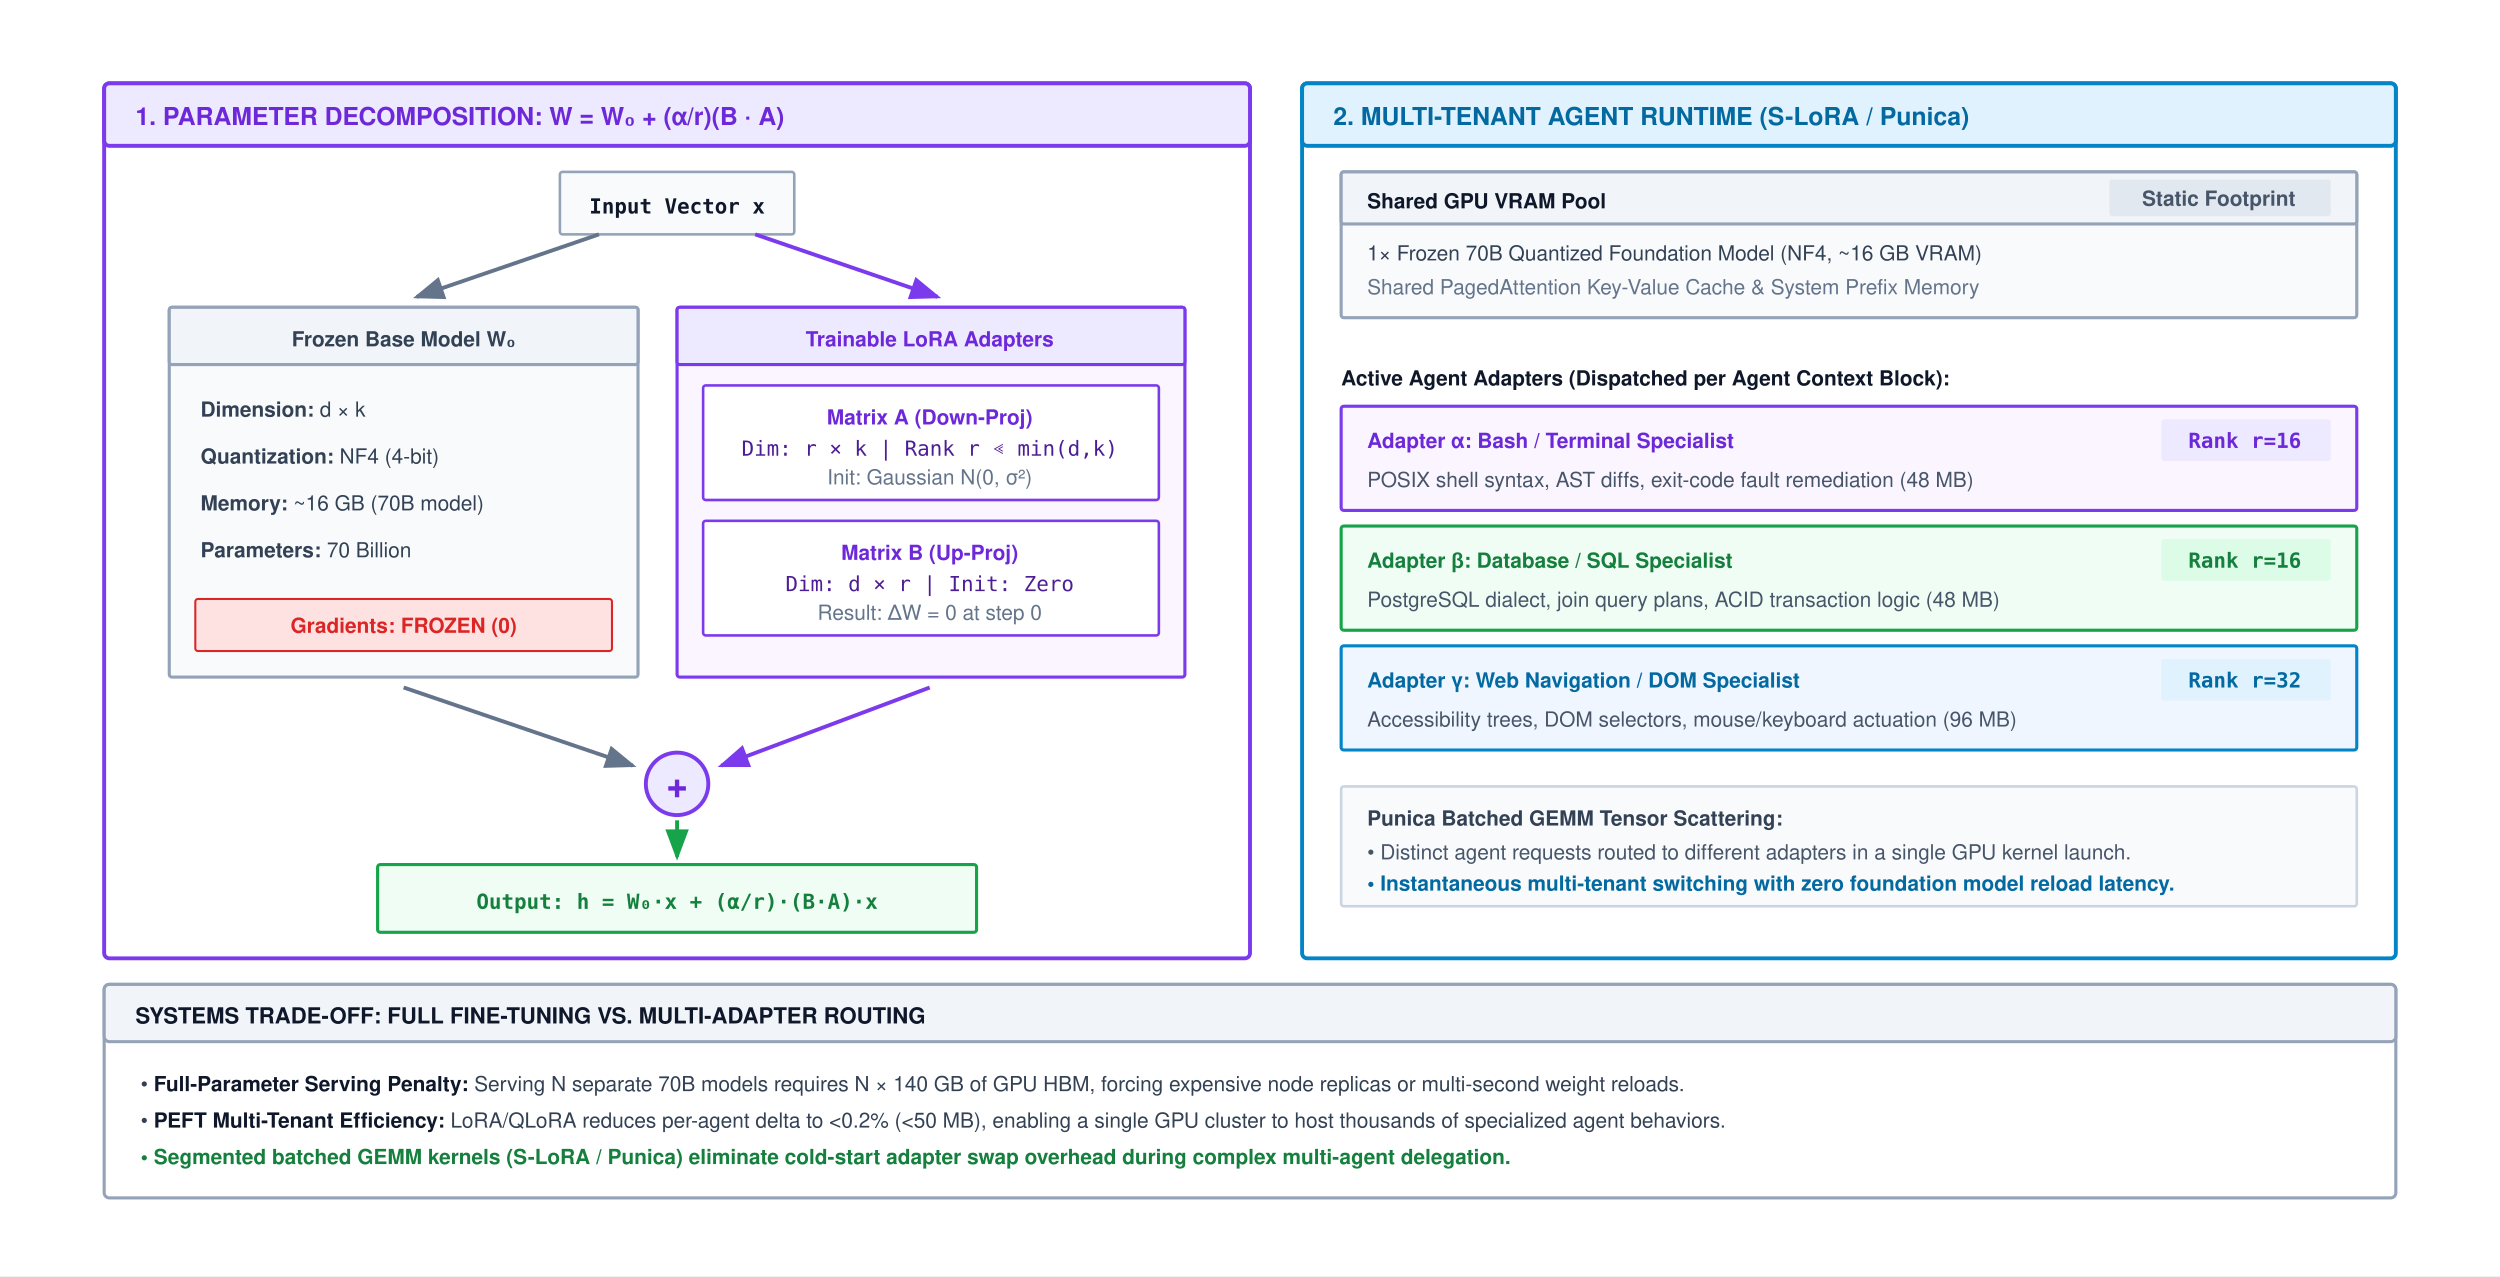
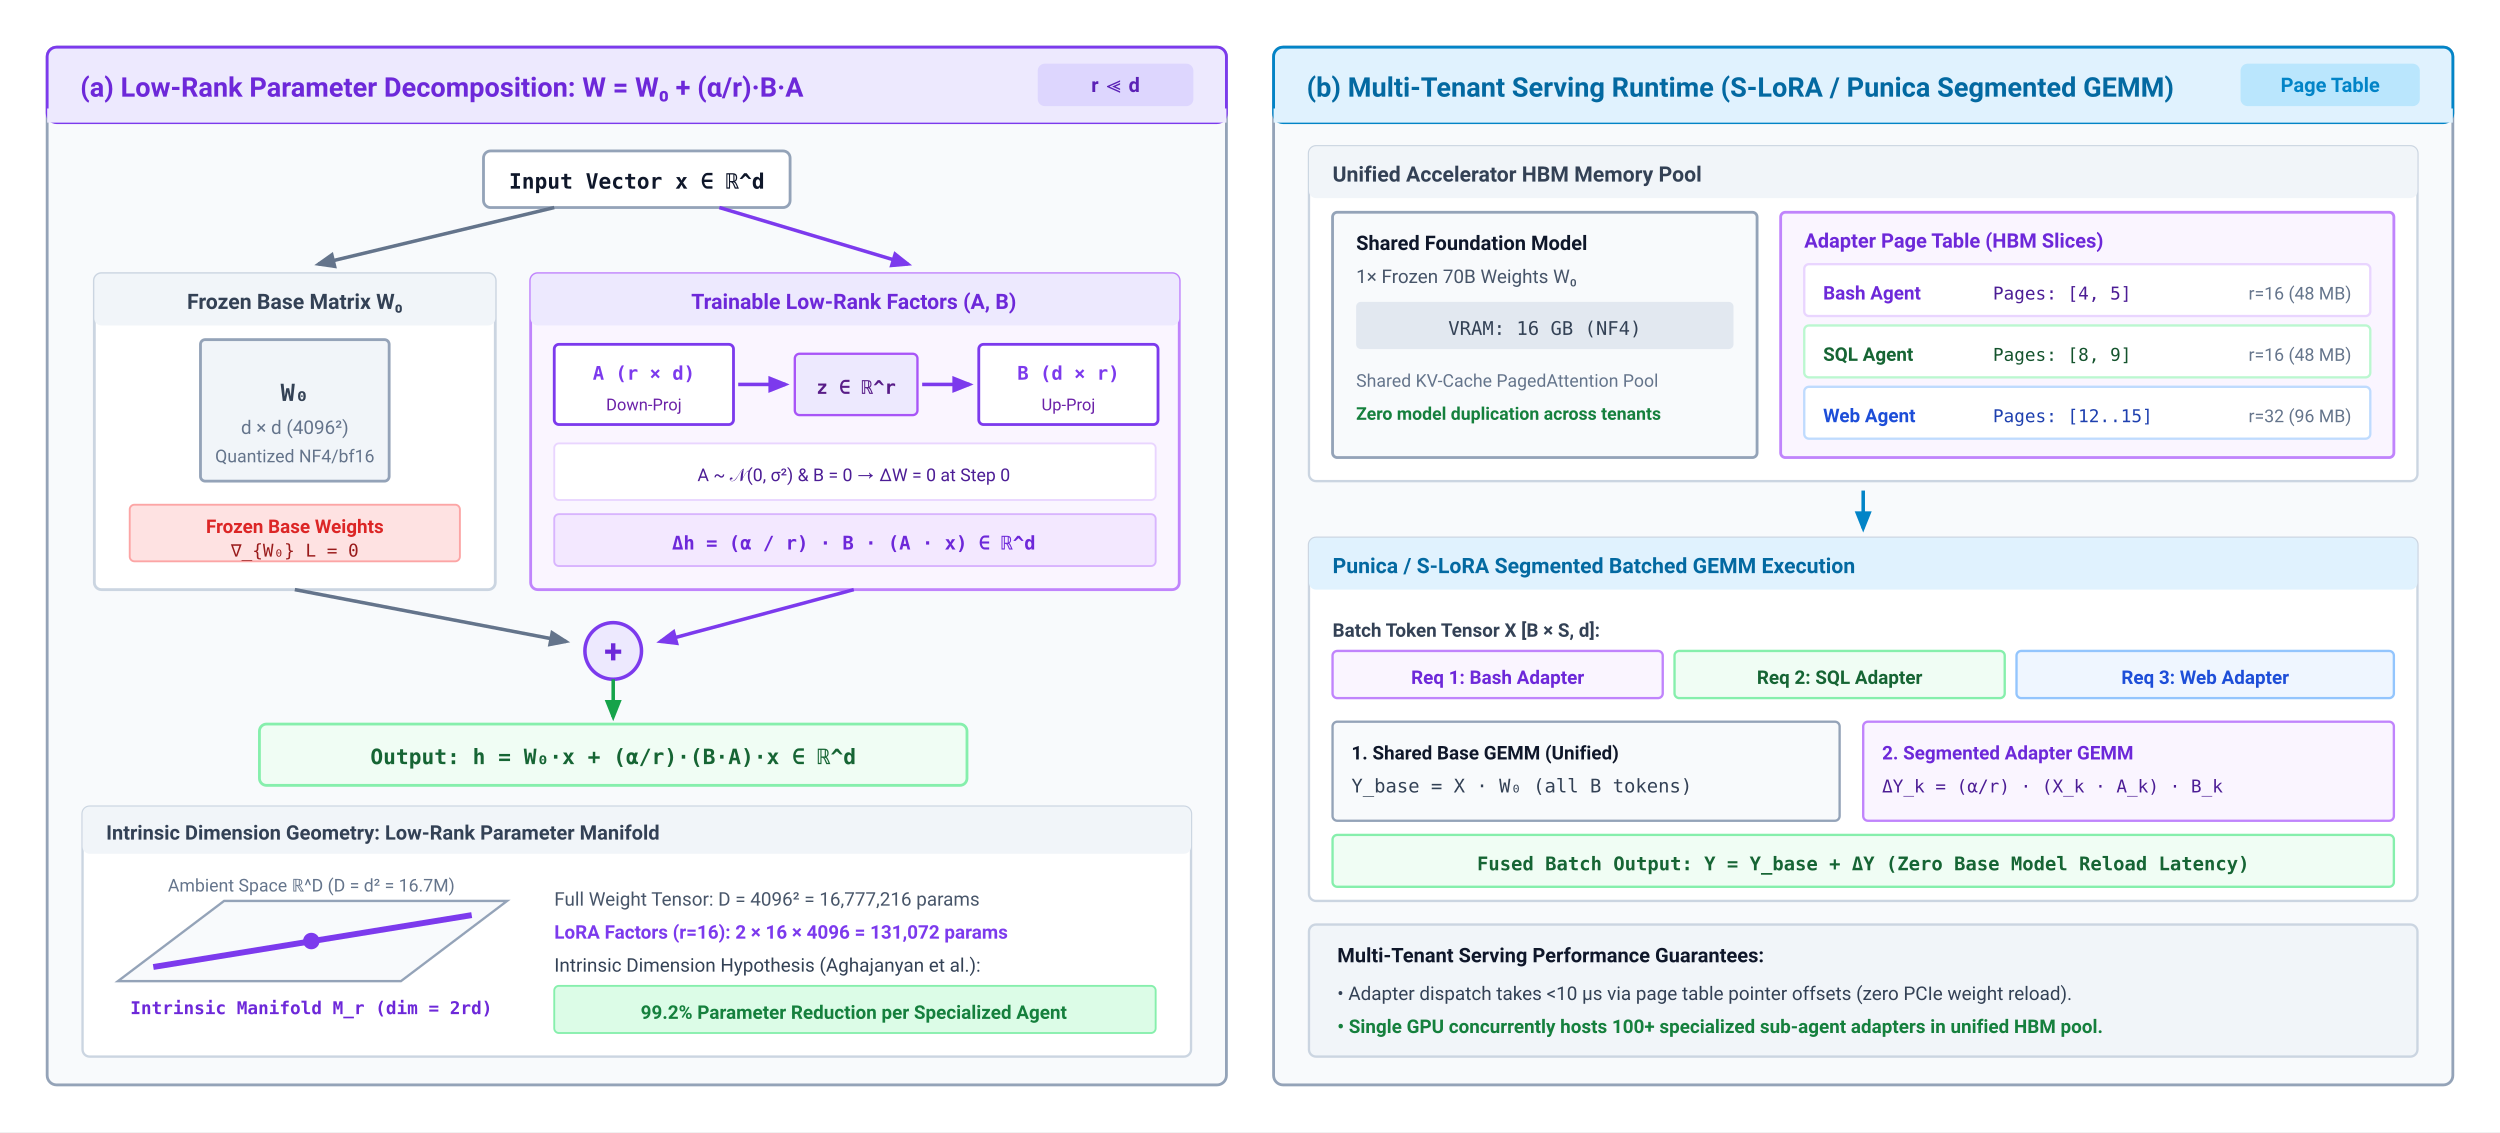
- <svg xmlns="http://www.w3.org/2000/svg" viewBox="0 0 960 490" width="100%" height="100%" font-family="Helvetica Neue, Helvetica, Arial, sans-serif">
+ <svg xmlns="http://www.w3.org/2000/svg" viewBox="0 0 1060 480" width="100%" height="100%" font-family="-apple-system, BlinkMacSystemFont, 'Segoe UI', Roboto, Helvetica, Arial, sans-serif">
  <defs>
-     <marker id="arr-gray" markerWidth="8" markerHeight="6" refX="7" refY="3" orient="auto">
-       <path d="M0,0 L8,3 L0,6 Z" fill="#64748b" />
+     <marker id="arr-gray" viewBox="0 0 10 10" refX="8" refY="5" markerWidth="6" markerHeight="6" orient="auto">
+       <path d="M 0 1 L 10 5 L 0 9 z" fill="#64748b" />
    </marker>
-     <marker id="arr-purple" markerWidth="8" markerHeight="6" refX="7" refY="3" orient="auto">
-       <path d="M0,0 L8,3 L0,6 Z" fill="#7c3aed" />
+     <marker id="arr-purple" viewBox="0 0 10 10" refX="8" refY="5" markerWidth="6" markerHeight="6" orient="auto">
+       <path d="M 0 1 L 10 5 L 0 9 z" fill="#7c3aed" />
    </marker>
-     <marker id="arr-blue" markerWidth="8" markerHeight="6" refX="7" refY="3" orient="auto">
-       <path d="M0,0 L8,3 L0,6 Z" fill="#0284c7" />
+     <marker id="arr-blue" viewBox="0 0 10 10" refX="8" refY="5" markerWidth="6" markerHeight="6" orient="auto">
+       <path d="M 0 1 L 10 5 L 0 9 z" fill="#0284c7" />
    </marker>
-     <marker id="arr-green" markerWidth="8" markerHeight="6" refX="7" refY="3" orient="auto">
-       <path d="M0,0 L8,3 L0,6 Z" fill="#16a34a" />
+     <marker id="arr-green" viewBox="0 0 10 10" refX="8" refY="5" markerWidth="6" markerHeight="6" orient="auto">
+       <path d="M 0 1 L 10 5 L 0 9 z" fill="#16a34a" />
    </marker>
  </defs>
-   <rect width="960" height="490" fill="#ffffff" />
-   <g transform="translate(0, -40)">
-     <g transform="translate(40, 72)">
-       <rect width="440" height="336" rx="2" fill="#ffffff" stroke="#7c3aed" stroke-width="1.5" />
-       <rect width="440" height="24" rx="2" fill="#ede9fe" stroke="#7c3aed" stroke-width="1.5" />
-       <text x="12" y="16" font-size="9.5" font-weight="700" fill="#6d28d9">1. PARAMETER DECOMPOSITION: W = W₀ + (α/r)(B · A)</text>
-       <g transform="translate(15, 34)">
-         <g transform="translate(160, 0)">
-           <rect x="0" y="0" width="90" height="24" rx="1" fill="#f8fafc" stroke="#94a3b8" stroke-width="1" />
-           <text x="45" y="16" font-family="ui-monospace, SFMono-Regular, Menlo, monospace" font-size="8" font-weight="700" fill="#0f172a" text-anchor="middle">Input Vector x</text>
-         </g>
-         <path d="M 175,24 L 105,48" stroke="#64748b" stroke-width="1.5" fill="none" marker-end="url(#arr-gray)" />
-         <path d="M 235,24 L 305,48" stroke="#7c3aed" stroke-width="1.5" fill="none" marker-end="url(#arr-purple)" />
-         <g transform="translate(10, 52)">
-           <rect width="180" height="142" rx="1" fill="#f8fafc" stroke="#94a3b8" stroke-width="1.2" />
-           <rect width="180" height="22" rx="1" fill="#f1f5f9" stroke="#94a3b8" stroke-width="1.2" />
-           <text x="90" y="15" font-size="8" font-weight="700" fill="#334155" text-anchor="middle">Frozen Base Model W₀</text>
-           <text x="12" y="42" font-size="8.0" fill="#334155">
-             <tspan font-weight="700">Dimension:</tspan> d × k</text>
-           <text x="12" y="60" font-size="8.0" fill="#334155">
-             <tspan font-weight="700">Quantization:</tspan> NF4 (4-bit)</text>
-           <text x="12" y="78" font-size="8.0" fill="#334155">
-             <tspan font-weight="700">Memory:</tspan> ~16 GB (70B model)</text>
-           <text x="12" y="96" font-size="8.0" fill="#334155">
-             <tspan font-weight="700">Parameters:</tspan> 70 Billion</text>
-           <rect x="10" y="112" width="160" height="20" rx="1" fill="#fee2e2" stroke="#dc2626" stroke-width="0.8" />
-           <text x="90" y="125" font-size="8.0" font-weight="700" fill="#dc2626" text-anchor="middle">Gradients: FROZEN (0)</text>
-         </g>
-         <g transform="translate(205, 52)">
-           <rect width="195" height="142" rx="1" fill="#faf5ff" stroke="#7c3aed" stroke-width="1.2" />
-           <rect width="195" height="22" rx="1" fill="#ede9fe" stroke="#7c3aed" stroke-width="1.2" />
-           <text x="97" y="15" font-size="8" font-weight="700" fill="#6d28d9" text-anchor="middle">Trainable LoRA Adapters</text>
-           <g transform="translate(10, 30)">
-             <rect width="175" height="44" rx="1" fill="#ffffff" stroke="#7c3aed" stroke-width="1" />
-             <text x="87" y="15" font-size="8.0" font-weight="700" fill="#6d28d9" text-anchor="middle">Matrix A (Down-Proj)</text>
-             <text x="87" y="27" font-family="ui-monospace, SFMono-Regular, Menlo, monospace" font-size="8.0" fill="#4c1d95" text-anchor="middle">Dim: r × k | Rank r ≪ min(d,k)</text>
-             <text x="87" y="38" font-size="8.0" fill="#64748b" text-anchor="middle">Init: Gaussian N(0, σ²)</text>
+   <rect width="1060" height="480" fill="#ffffff" />
+   <g transform="translate(20, 20)">
+     <rect width="500" height="440" rx="4" fill="#f8fafc" stroke="#94a3b8" stroke-width="1.2" />
+     <rect width="500" height="32" rx="4" fill="#ede9fe" stroke="#7c3aed" stroke-width="1.2" />
+     <rect y="26" width="500" height="6" fill="#ede9fe" />
+     <text x="14" y="21" font-size="11.5" font-weight="700" fill="#6d28d9">
+       (a) Low-Rank Parameter Decomposition: W = W₀ + (α/r)·B·A
+     </text>
+     <rect x="420" y="7" width="66" height="18" rx="3" fill="#ddd6fe" />
+     <text x="453" y="19" text-anchor="middle" font-size="8.5" font-weight="700" fill="#5b21b6">r ≪ d</text>
+     <g transform="translate(185, 44)">
+       <rect width="130" height="24" rx="3" fill="#ffffff" stroke="#94a3b8" stroke-width="1.2" />
+       <text x="65" y="16" text-anchor="middle" font-family="'SFMono-Regular', Consolas, Menlo, monospace" font-size="9" font-weight="700" fill="#0f172a">
+         Input Vector x ∈ ℝ^d
+       </text>
+     </g>
+     <path d="M 215,68 L 115,92" fill="none" stroke="#64748b" stroke-width="1.5" marker-end="url(#arr-gray)" />
+     <path d="M 285,68 L 365,92" fill="none" stroke="#7c3aed" stroke-width="1.5" marker-end="url(#arr-purple)" />
+     <g transform="translate(20, 96)">
+       <rect width="170" height="134" rx="3" fill="#ffffff" stroke="#cbd5e1" stroke-width="1.2" />
+       <rect width="170" height="22" rx="3" fill="#f1f5f9" />
+       <text x="85" y="15" text-anchor="middle" font-size="9" font-weight="700" fill="#334155">Frozen Base Matrix W₀</text>
+       <rect x="45" y="28" width="80" height="60" rx="2" fill="#f1f5f9" stroke="#94a3b8" stroke-width="1.2" />
+       <text x="85" y="54" text-anchor="middle" font-family="'SFMono-Regular', Consolas, Menlo, monospace" font-size="10" font-weight="700" fill="#334155">W₀</text>
+       <text x="85" y="68" text-anchor="middle" font-size="8" fill="#64748b">d × d (4096²)</text>
+       <text x="85" y="80" text-anchor="middle" font-size="7.5" fill="#64748b">Quantized NF4/bf16</text>
+       <rect x="15" y="98" width="140" height="24" rx="2" fill="#fee2e2" stroke="#fca5a5" stroke-width="0.8" />
+       <text x="85" y="110" text-anchor="middle" font-size="8" font-weight="700" fill="#dc2626">Frozen Base Weights</text>
+       <text x="85" y="120" text-anchor="middle" font-family="'SFMono-Regular', Consolas, Menlo, monospace" font-size="7.5" fill="#991b1b">∇_{W₀} L = 0</text>
+     </g>
+     <g transform="translate(205, 96)">
+       <rect width="275" height="134" rx="3" fill="#faf5ff" stroke="#c084fc" stroke-width="1.2" />
+       <rect width="275" height="22" rx="3" fill="#ede9fe" />
+       <text x="137" y="15" text-anchor="middle" font-size="9" font-weight="700" fill="#6d28d9">Trainable Low-Rank Factors (A, B)</text>
+       <g transform="translate(10, 30)">
+         <rect width="76" height="34" rx="2" fill="#ffffff" stroke="#7c3aed" stroke-width="1.2" />
+         <text x="38" y="15" text-anchor="middle" font-family="'SFMono-Regular', Consolas, Menlo, monospace" font-size="8" font-weight="700" fill="#7c3aed">A (r × d)</text>
+         <text x="38" y="28" text-anchor="middle" font-size="7" fill="#6b21a8">Down-Proj</text>
+       </g>
+       <line x1="88" y1="47" x2="108" y2="47" stroke="#7c3aed" stroke-width="1.5" marker-end="url(#arr-purple)" />
+       <g transform="translate(112, 34)">
+         <rect width="52" height="26" rx="2" fill="#ede9fe" stroke="#a855f7" stroke-width="1" />
+         <text x="26" y="17" text-anchor="middle" font-family="'SFMono-Regular', Consolas, Menlo, monospace" font-size="8" font-weight="700" fill="#581c87">z ∈ ℝ^r</text>
+       </g>
+       <line x1="166" y1="47" x2="186" y2="47" stroke="#7c3aed" stroke-width="1.5" marker-end="url(#arr-purple)" />
+       <g transform="translate(190, 30)">
+         <rect width="76" height="34" rx="2" fill="#ffffff" stroke="#7c3aed" stroke-width="1.2" />
+         <text x="38" y="15" text-anchor="middle" font-family="'SFMono-Regular', Consolas, Menlo, monospace" font-size="8" font-weight="700" fill="#7c3aed">B (d × r)</text>
+         <text x="38" y="28" text-anchor="middle" font-size="7" fill="#6b21a8">Up-Proj</text>
+       </g>
+       <g transform="translate(10, 72)">
+         <rect width="255" height="24" rx="2" fill="#ffffff" stroke="#e9d5ff" stroke-width="0.8" />
+         <text x="127" y="16" text-anchor="middle" font-size="7.5" fill="#4c1d95">
+           A ~ 𝒩(0, σ²) &amp; B = 0 → ΔW = 0 at Step 0
+         </text>
+       </g>
+       <g transform="translate(10, 102)">
+         <rect width="255" height="22" rx="2" fill="#f3e8ff" stroke="#d8b4fe" stroke-width="0.8" />
+         <text x="127" y="15" text-anchor="middle" font-family="'SFMono-Regular', Consolas, Menlo, monospace" font-size="8" font-weight="700" fill="#6d28d9">
+           Δh = (α / r) · B · (A · x) ∈ ℝ^d
+         </text>
+       </g>
+     </g>
+     <path d="M 105,230 L 220,252" fill="none" stroke="#64748b" stroke-width="1.5" marker-end="url(#arr-gray)" />
+     <path d="M 342,230 L 260,252" fill="none" stroke="#7c3aed" stroke-width="1.5" marker-end="url(#arr-purple)" />
+     <circle cx="240" cy="256" r="12" fill="#ede9fe" stroke="#7c3aed" stroke-width="1.5" />
+     <text x="240" y="261" text-anchor="middle" font-size="14" font-weight="700" fill="#6d28d9">+</text>
+     <line x1="240" y1="268" x2="240" y2="284" stroke="#16a34a" stroke-width="1.5" marker-end="url(#arr-green)" />
+     <g transform="translate(90, 287)">
+       <rect width="300" height="26" rx="3" fill="#f0fdf4" stroke="#86efac" stroke-width="1.2" />
+       <text x="150" y="17" text-anchor="middle" font-family="'SFMono-Regular', Consolas, Menlo, monospace" font-size="9" font-weight="700" fill="#166534">
+         Output: h = W₀·x + (α/r)·(B·A)·x ∈ ℝ^d
+       </text>
+     </g>
+     <g transform="translate(15, 322)">
+       <rect width="470" height="106" rx="3" fill="#ffffff" stroke="#cbd5e1" stroke-width="1" />
+       <rect width="470" height="20" rx="3" fill="#f1f5f9" />
+       <text x="10" y="14" font-size="8.5" font-weight="700" fill="#334155">Intrinsic Dimension Geometry: Low-Rank Parameter Manifold</text>
+       <g transform="translate(15, 26)">
+         <polygon points="0,48 45,14 165,14 120,48" fill="#f8fafc" stroke="#94a3b8" stroke-width="1" />
+         <text x="82" y="10" text-anchor="middle" font-size="7.5" fill="#64748b">Ambient Space ℝ^D (D = d² = 16.7M)</text>
+         <line x1="15" y1="42" x2="150" y2="20" stroke="#7c3aed" stroke-width="2.5" />
+         <circle cx="82" cy="31" r="3.5" fill="#7c3aed" />
+         <text x="82" y="62" text-anchor="middle" font-family="'SFMono-Regular', Consolas, Menlo, monospace" font-size="7.5" font-weight="700" fill="#6d28d9">
+           Intrinsic Manifold M_r (dim = 2rd)
+         </text>
+       </g>
+       <g transform="translate(200, 28)">
+         <text x="0" y="14" font-size="8" fill="#475569">Full Weight Tensor: D = 4096² = 16,777,216 params</text>
+         <text x="0" y="28" font-size="8" font-weight="700" fill="#7c3aed">LoRA Factors (r=16): 2 × 16 × 4096 = 131,072 params</text>
+         <text x="0" y="42" font-size="8" fill="#334155">Intrinsic Dimension Hypothesis (Aghajanyan et al.):</text>
+         <rect x="0" y="48" width="255" height="20" rx="2" fill="#dcfce7" stroke="#86efac" stroke-width="0.8" />
+         <text x="127" y="62" text-anchor="middle" font-size="8" font-weight="700" fill="#15803d">
+           99.2% Parameter Reduction per Specialized Agent
+         </text>
+       </g>
+     </g>
+   </g>
+   <g transform="translate(540, 20)">
+     <rect width="500" height="440" rx="4" fill="#f8fafc" stroke="#94a3b8" stroke-width="1.2" />
+     <rect width="500" height="32" rx="4" fill="#e0f2fe" stroke="#0284c7" stroke-width="1.2" />
+     <rect y="26" width="500" height="6" fill="#e0f2fe" />
+     <text x="14" y="21" font-size="11.5" font-weight="700" fill="#0369a1">
+       (b) Multi-Tenant Serving Runtime (S-LoRA / Punica Segmented GEMM)
+     </text>
+     <rect x="410" y="7" width="76" height="18" rx="3" fill="#bae6fd" />
+     <text x="448" y="19" text-anchor="middle" font-size="8.5" font-weight="700" fill="#0284c7">Page Table</text>
+     <g transform="translate(15, 42)">
+       <rect width="470" height="142" rx="3" fill="#ffffff" stroke="#cbd5e1" stroke-width="1" />
+       <rect width="470" height="22" rx="3" fill="#f1f5f9" />
+       <text x="10" y="15" font-size="9" font-weight="700" fill="#334155">Unified Accelerator HBM Memory Pool</text>
+       <g transform="translate(10, 28)">
+         <rect width="180" height="104" rx="2" fill="#f8fafc" stroke="#94a3b8" stroke-width="1.2" />
+         <text x="10" y="16" font-size="8.5" font-weight="700" fill="#0f172a">Shared Foundation Model</text>
+         <text x="10" y="30" font-size="8" fill="#475569">1× Frozen 70B Weights W₀</text>
+         <rect x="10" y="38" width="160" height="20" rx="2" fill="#e2e8f0" />
+         <text x="90" y="52" text-anchor="middle" font-family="'SFMono-Regular', Consolas, Menlo, monospace" font-size="8" fill="#334155">VRAM: 16 GB (NF4)</text>
+         <text x="10" y="74" font-size="7.5" fill="#64748b">Shared KV-Cache PagedAttention Pool</text>
+         <text x="10" y="88" font-size="7.5" font-weight="600" fill="#15803d">Zero model duplication across tenants</text>
+       </g>
+       <g transform="translate(200, 28)">
+         <rect width="260" height="104" rx="2" fill="#faf5ff" stroke="#c084fc" stroke-width="1.2" />
+         <text x="10" y="15" font-size="8.5" font-weight="700" fill="#6d28d9">Adapter Page Table (HBM Slices)</text>
+         <g transform="translate(10, 22)">
+           <rect width="240" height="22" rx="2" fill="#ffffff" stroke="#e9d5ff" stroke-width="1" />
+           <text x="8" y="15" font-size="8" font-weight="700" fill="#6d28d9">Bash Agent</text>
+           <text x="80" y="15" font-family="'SFMono-Regular', Consolas, Menlo, monospace" font-size="7.5" fill="#4c1d95">Pages: [4, 5]</text>
+           <text x="232" y="15" text-anchor="end" font-size="7.5" fill="#64748b">r=16 (48 MB)</text>
+           <g transform="translate(0, 26)">
+             <rect width="240" height="22" rx="2" fill="#ffffff" stroke="#bbf7d0" stroke-width="1" />
+             <text x="8" y="15" font-size="8" font-weight="700" fill="#166534">SQL Agent</text>
+             <text x="80" y="15" font-family="'SFMono-Regular', Consolas, Menlo, monospace" font-size="7.5" fill="#14532d">Pages: [8, 9]</text>
+             <text x="232" y="15" text-anchor="end" font-size="7.5" fill="#64748b">r=16 (48 MB)</text>
          </g>
-           <g transform="translate(10, 82)">
-             <rect width="175" height="44" rx="1" fill="#ffffff" stroke="#7c3aed" stroke-width="1" />
-             <text x="87" y="15" font-size="8.0" font-weight="700" fill="#6d28d9" text-anchor="middle">Matrix B (Up-Proj)</text>
-             <text x="87" y="27" font-family="ui-monospace, SFMono-Regular, Menlo, monospace" font-size="8.0" fill="#4c1d95" text-anchor="middle">Dim: d × r | Init: Zero</text>
-             <text x="87" y="38" font-size="8.0" fill="#64748b" text-anchor="middle">Result: ΔW = 0 at step 0</text>
+           <g transform="translate(0, 52)">
+             <rect width="240" height="22" rx="2" fill="#ffffff" stroke="#bfdbfe" stroke-width="1" />
+             <text x="8" y="15" font-size="8" font-weight="700" fill="#1d4ed8">Web Agent</text>
+             <text x="80" y="15" font-family="'SFMono-Regular', Consolas, Menlo, monospace" font-size="7.5" fill="#1e40af">Pages: [12..15]</text>
+             <text x="232" y="15" text-anchor="end" font-size="7.5" fill="#64748b">r=32 (96 MB)</text>
          </g>
-         </g>
-         <path d="M 100,198 L 188,228" stroke="#64748b" stroke-width="1.5" fill="none" marker-end="url(#arr-gray)" />
-         <path d="M 302,198 L 222,228" stroke="#7c3aed" stroke-width="1.5" fill="none" marker-end="url(#arr-purple)" />
-         <circle cx="205" cy="235" r="12" fill="#ede9fe" stroke="#7c3aed" stroke-width="1.5" />
-         <text x="205" y="240" font-size="14" font-weight="700" fill="#6d28d9" text-anchor="middle">+</text>
-         <path d="M 205,249 L 205,263" stroke="#16a34a" stroke-width="1.5" fill="none" marker-end="url(#arr-green)" />
-         <g transform="translate(90, 266)">
-           <rect width="230" height="26" rx="1" fill="#f0fdf4" stroke="#16a34a" stroke-width="1.2" />
-           <text x="115" y="17" font-family="ui-monospace, SFMono-Regular, Menlo, monospace" font-size="8" font-weight="700" fill="#15803d" text-anchor="middle">Output: h = W₀·x + (α/r)·(B·A)·x</text>
        </g>
      </g>
    </g>
-     <g transform="translate(500, 72)">
-       <rect width="420" height="336" rx="2" fill="#ffffff" stroke="#0284c7" stroke-width="1.5" />
-       <rect width="420" height="24" rx="2" fill="#e0f2fe" stroke="#0284c7" stroke-width="1.5" />
-       <text x="12" y="16" font-size="9.5" font-weight="700" fill="#0369a1">2. MULTI-TENANT AGENT RUNTIME (S-LoRA / Punica)</text>
-       <g transform="translate(15, 34)">
-         <g transform="translate(0, 0)">
-           <rect width="390" height="56" rx="1" fill="#f8fafc" stroke="#94a3b8" stroke-width="1.2" />
-           <rect width="390" height="20" rx="1" fill="#f1f5f9" stroke="#94a3b8" stroke-width="1.2" />
-           <text x="10" y="14" font-size="8" font-weight="700" fill="#0f172a">Shared GPU VRAM Pool</text>
-           <rect x="295" y="3" width="85" height="14" rx="1" fill="#e2e8f0" />
-           <text x="337" y="13" font-size="8.0" font-weight="700" fill="#475569" text-anchor="middle">Static Footprint</text>
-           <text x="10" y="34" font-size="8.0" fill="#334155">1× Frozen 70B Quantized Foundation Model (NF4, ~16 GB VRAM)</text>
-           <text x="10" y="47" font-size="8.0" fill="#64748b">Shared PagedAttention Key-Value Cache &amp; System Prefix Memory</text>
+     <line x1="250" y1="188" x2="250" y2="204" stroke="#0284c7" stroke-width="1.5" marker-end="url(#arr-blue)" />
+     <g transform="translate(15, 208)">
+       <rect width="470" height="154" rx="3" fill="#ffffff" stroke="#cbd5e1" stroke-width="1" />
+       <rect width="470" height="22" rx="3" fill="#e0f2fe" />
+       <text x="10" y="15" font-size="9" font-weight="700" fill="#0369a1">Punica / S-LoRA Segmented Batched GEMM Execution</text>
+       <g transform="translate(10, 30)">
+         <text x="0" y="12" font-size="8" font-weight="600" fill="#334155">Batch Token Tensor X [B × S, d]:</text>
+         <rect x="0" y="18" width="140" height="20" rx="2" fill="#faf5ff" stroke="#c084fc" stroke-width="1" />
+         <text x="70" y="32" text-anchor="middle" font-size="8" font-weight="600" fill="#6d28d9">Req 1: Bash Adapter</text>
+         <rect x="145" y="18" width="140" height="20" rx="2" fill="#f0fdf4" stroke="#86efac" stroke-width="1" />
+         <text x="215" y="32" text-anchor="middle" font-size="8" font-weight="600" fill="#166534">Req 2: SQL Adapter</text>
+         <rect x="290" y="18" width="160" height="20" rx="2" fill="#eff6ff" stroke="#93c5fd" stroke-width="1" />
+         <text x="370" y="32" text-anchor="middle" font-size="8" font-weight="600" fill="#1d4ed8">Req 3: Web Adapter</text>
+       </g>
+       <g transform="translate(10, 78)">
+         <rect width="215" height="42" rx="2" fill="#f8fafc" stroke="#94a3b8" stroke-width="1" />
+         <text x="8" y="16" font-size="8" font-weight="700" fill="#0f172a">1. Shared Base GEMM (Unified)</text>
+         <text x="8" y="30" font-family="'SFMono-Regular', Consolas, Menlo, monospace" font-size="8" fill="#334155">Y_base = X · W₀ (all B tokens)</text>
+         <g transform="translate(225, 0)">
+           <rect width="225" height="42" rx="2" fill="#faf5ff" stroke="#c084fc" stroke-width="1" />
+           <text x="8" y="16" font-size="8" font-weight="700" fill="#6d28d9">2. Segmented Adapter GEMM</text>
+           <text x="8" y="30" font-family="'SFMono-Regular', Consolas, Menlo, monospace" font-size="7.5" fill="#4c1d95">ΔY_k = (α/r) · (X_k · A_k) · B_k</text>
        </g>
-         <g transform="translate(0, 68)">
-           <text x="0" y="14" font-size="8" font-weight="700" fill="#0f172a">Active Agent Adapters (Dispatched per Agent Context Block):</text>
-           <g transform="translate(0, 22)">
-             <rect width="390" height="40" rx="1" fill="#faf5ff" stroke="#7c3aed" stroke-width="1.2" />
-             <text x="10" y="16" font-size="8" font-weight="700" fill="#6d28d9">Adapter α: Bash / Terminal Specialist</text>
-             <rect x="315" y="5" width="65" height="16" rx="1" fill="#ede9fe" />
-             <text x="347" y="16" font-family="ui-monospace, SFMono-Regular, Menlo, monospace" font-size="8.0" font-weight="700" fill="#6d28d9" text-anchor="middle">Rank r=16</text>
-             <text x="10" y="31" font-size="8.0" fill="#475569">POSIX shell syntax, AST diffs, exit-code fault remediation (48 MB)</text>
-           </g>
-           <g transform="translate(0, 68)">
-             <rect width="390" height="40" rx="1" fill="#f0fdf4" stroke="#16a34a" stroke-width="1.2" />
-             <text x="10" y="16" font-size="8" font-weight="700" fill="#15803d">Adapter β: Database / SQL Specialist</text>
-             <rect x="315" y="5" width="65" height="16" rx="1" fill="#dcfce7" />
-             <text x="347" y="16" font-family="ui-monospace, SFMono-Regular, Menlo, monospace" font-size="8.0" font-weight="700" fill="#15803d" text-anchor="middle">Rank r=16</text>
-             <text x="10" y="31" font-size="8.0" fill="#475569">PostgreSQL dialect, join query plans, ACID transaction logic (48 MB)</text>
-           </g>
-           <g transform="translate(0, 114)">
-             <rect width="390" height="40" rx="1" fill="#eff6ff" stroke="#0284c7" stroke-width="1.2" />
-             <text x="10" y="16" font-size="8" font-weight="700" fill="#0369a1">Adapter γ: Web Navigation / DOM Specialist</text>
-             <rect x="315" y="5" width="65" height="16" rx="1" fill="#e0f2fe" />
-             <text x="347" y="16" font-family="ui-monospace, SFMono-Regular, Menlo, monospace" font-size="8.0" font-weight="700" fill="#0369a1" text-anchor="middle">Rank r=32</text>
-             <text x="10" y="31" font-size="8.0" fill="#475569">Accessibility trees, DOM selectors, mouse/keyboard actuation (96 MB)</text>
-           </g>
-         </g>
-         <g transform="translate(0, 236)">
-           <rect width="390" height="46" rx="1" fill="#f8fafc" stroke="#cbd5e1" stroke-width="1" />
-           <text x="10" y="15" font-size="8.0" font-weight="700" fill="#334155">Punica Batched GEMM Tensor Scattering:</text>
-           <text x="10" y="28" font-size="8.0" fill="#475569">• Distinct agent requests routed to different adapters in a single GPU kernel launch.</text>
-           <text x="10" y="40" font-size="8.0" fill="#0369a1" font-weight="700">• Instantaneous multi-tenant switching with zero foundation model reload latency.</text>
+         <g transform="translate(0, 48)">
+           <rect width="450" height="22" rx="2" fill="#f0fdf4" stroke="#86efac" stroke-width="1" />
+           <text x="225" y="15" text-anchor="middle" font-family="'SFMono-Regular', Consolas, Menlo, monospace" font-size="8" font-weight="700" fill="#166534">
+             Fused Batch Output: Y = Y_base + ΔY (Zero Base Model Reload Latency)
+           </text>
        </g>
      </g>
    </g>
-     <g transform="translate(40, 418)">
-       <rect width="880" height="82" rx="2" fill="#ffffff" stroke="#94a3b8" stroke-width="1.2" />
-       <rect width="880" height="22" rx="2" fill="#f1f5f9" stroke="#94a3b8" stroke-width="1.2" />
-       <text x="12" y="15" font-size="8.5" font-weight="700" fill="#0f172a">SYSTEMS TRADE-OFF: FULL FINE-TUNING VS. MULTI-ADAPTER ROUTING</text>
-       <g transform="translate(14, 30)">
-         <text x="0" y="11" font-size="8.0" fill="#334155">• <tspan font-weight="700" fill="#0f172a">Full-Parameter Serving Penalty:</tspan> Serving N separate 70B models requires N × 140 GB of GPU HBM, forcing expensive node replicas or multi-second weight reloads.</text>
-         <text x="0" y="25" font-size="8.0" fill="#334155">• <tspan font-weight="700" fill="#0f172a">PEFT Multi-Tenant Efficiency:</tspan> LoRA/QLoRA reduces per-agent delta to &lt;0.2% (&lt;50 MB), enabling a single GPU cluster to host thousands of specialized agent behaviors.</text>
-         <text x="0" y="39" font-size="8.0" fill="#15803d" font-weight="700">• Segmented batched GEMM kernels (S-LoRA / Punica) eliminate cold-start adapter swap overhead during complex multi-agent delegation.</text>
-       </g>
+     <g transform="translate(15, 372)">
+       <rect width="470" height="56" rx="3" fill="#f1f5f9" stroke="#cbd5e1" stroke-width="1" />
+       <text x="12" y="16" font-size="8.5" font-weight="700" fill="#0f172a">Multi-Tenant Serving Performance Guarantees:</text>
+       <text x="12" y="32" font-size="8" fill="#334155">• Adapter dispatch takes &lt;10 µs via page table pointer offsets (zero PCIe weight reload).</text>
+       <text x="12" y="46" font-size="8" fill="#15803d" font-weight="600">• Single GPU concurrently hosts 100+ specialized sub-agent adapters in unified HBM pool.</text>
    </g>
  </g>
</svg>
